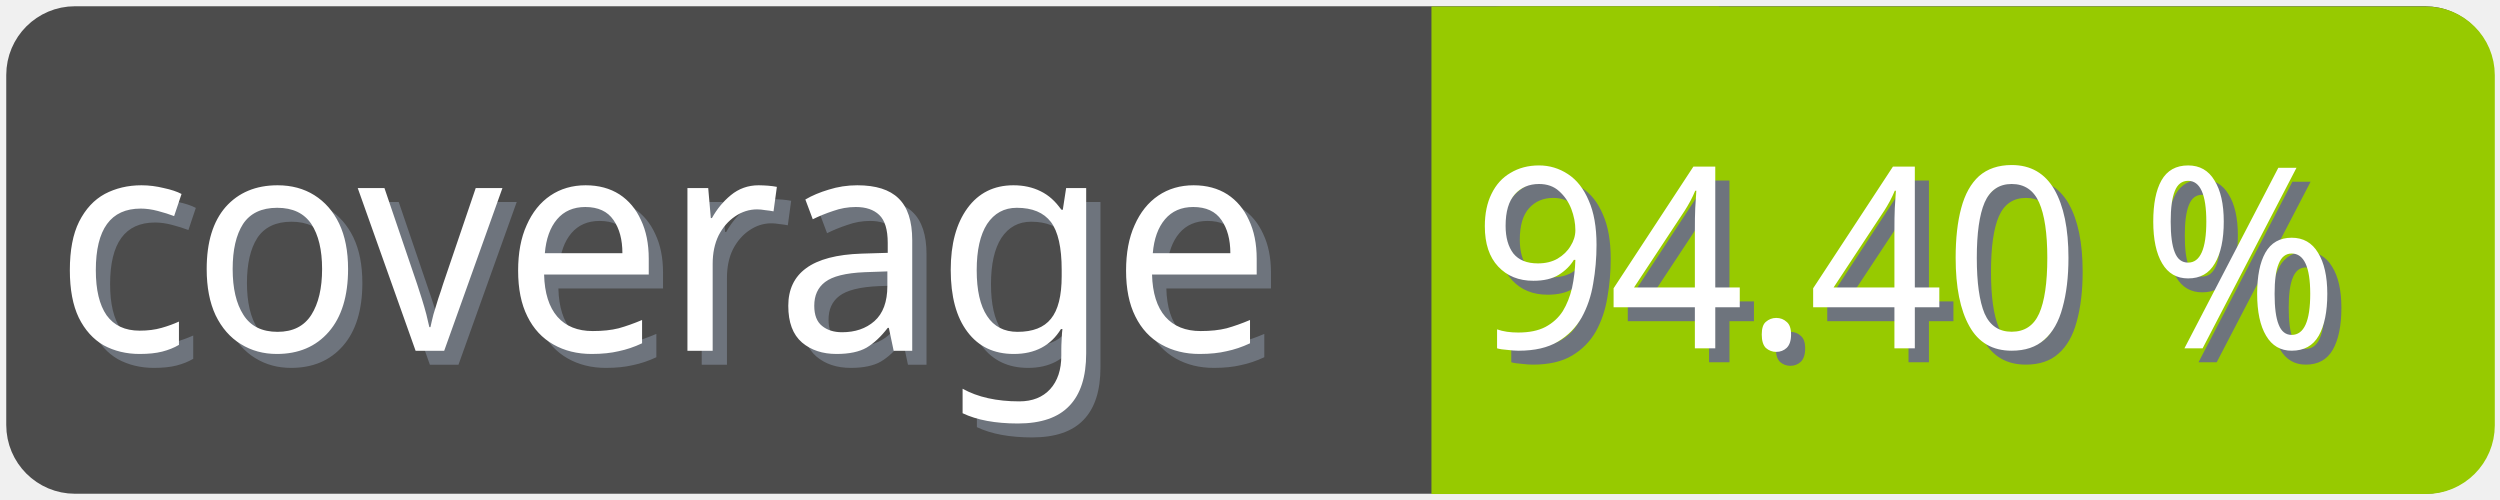
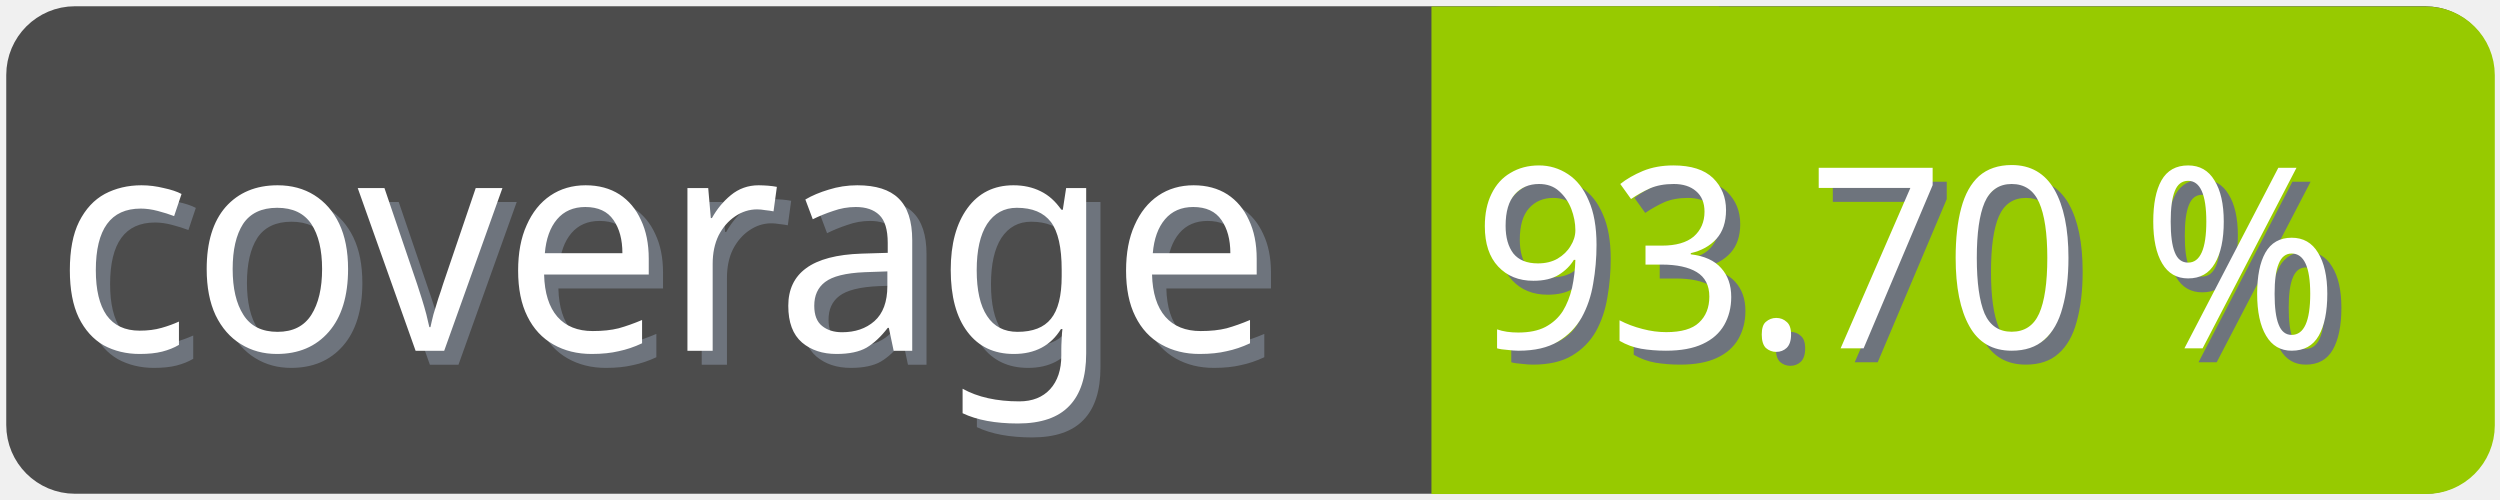
<svg xmlns="http://www.w3.org/2000/svg" width="100" height="20">
  <g>
    <rect fill="none" id="canvas_background" height="22" width="102" y="-1" x="-1" />
  </g>
  <g>
    <rect rx="2" id="svg_1" height="18" width="98" y="1" x="1" stroke-width="1.5" stroke="#4c4c4c" fill="#4c4c4c" />
    <text transform="matrix(0.95, 0, 0, 1.01133, 0.0809801, -0.0237383)" font-weight="normal" xml:space="preserve" text-anchor="start" font-family="'Trebuchet MS', Gadget, sans-serif" font-size="12" id="svg_8" y="14.45" x="2.8" stroke-width="0" stroke="#4c4c4c" fill="#6e747d">coverage</text>
    <text transform="matrix(0.95, 0, 0, 1.01133, 0.0809801, -0.0237383)" font-weight="normal" xml:space="preserve" text-anchor="start" font-family="'Trebuchet MS', Gadget, sans-serif" font-size="12" id="svg_3" y="13.9" x="2.2" stroke-width="0" stroke="#4c4c4c" fill="#ffffff">coverage</text>
    <rect rx="2" id="svg_5" height="18" width="40.905" y="1.011" x="58.137" stroke-width="1.5" stroke="#97ca00" fill="#97ca00" />
    <rect id="svg_7" height="18" width="10" y="1.011" x="58.008" stroke-width="1.5" stroke="#97ca00" fill="#97ca00" />
-     <text transform="matrix(0.95, 0, 0, 1.01133, 0.0809801, -0.0237383)" font-weight="normal" xml:space="preserve" text-anchor="end" font-family="'Trebuchet MS', Gadget, sans-serif" font-size="10" id="svg_10" y="14.35" x="99" stroke-width="0" stroke="#4c4c4c" fill="#6e747d">94.40 %</text>
-     <text transform="matrix(0.95, 0, 0, 1.01133, 0.0809801, -0.0237383)" font-weight="normal" xml:space="preserve" text-anchor="end" font-family="'Trebuchet MS', Gadget, sans-serif" font-size="10" id="svg_9" y="13.8" x="98.4" stroke-width="0" stroke="#4c4c4c" fill="#ffffff">94.40 %</text>
+     <text transform="matrix(0.95, 0, 0, 1.01133, 0.0809801, -0.0237383)" font-weight="normal" xml:space="preserve" text-anchor="end" font-family="'Trebuchet MS', Gadget, sans-serif" font-size="10" id="svg_10" y="14.35" x="99" stroke-width="0" stroke="#4c4c4c" fill="#6e747d">93.70 %</text>
+     <text transform="matrix(0.95, 0, 0, 1.01133, 0.0809801, -0.0237383)" font-weight="normal" xml:space="preserve" text-anchor="end" font-family="'Trebuchet MS', Gadget, sans-serif" font-size="10" id="svg_9" y="13.8" x="98.4" stroke-width="0" stroke="#4c4c4c" fill="#ffffff">93.70 %</text>
  </g>
</svg>
